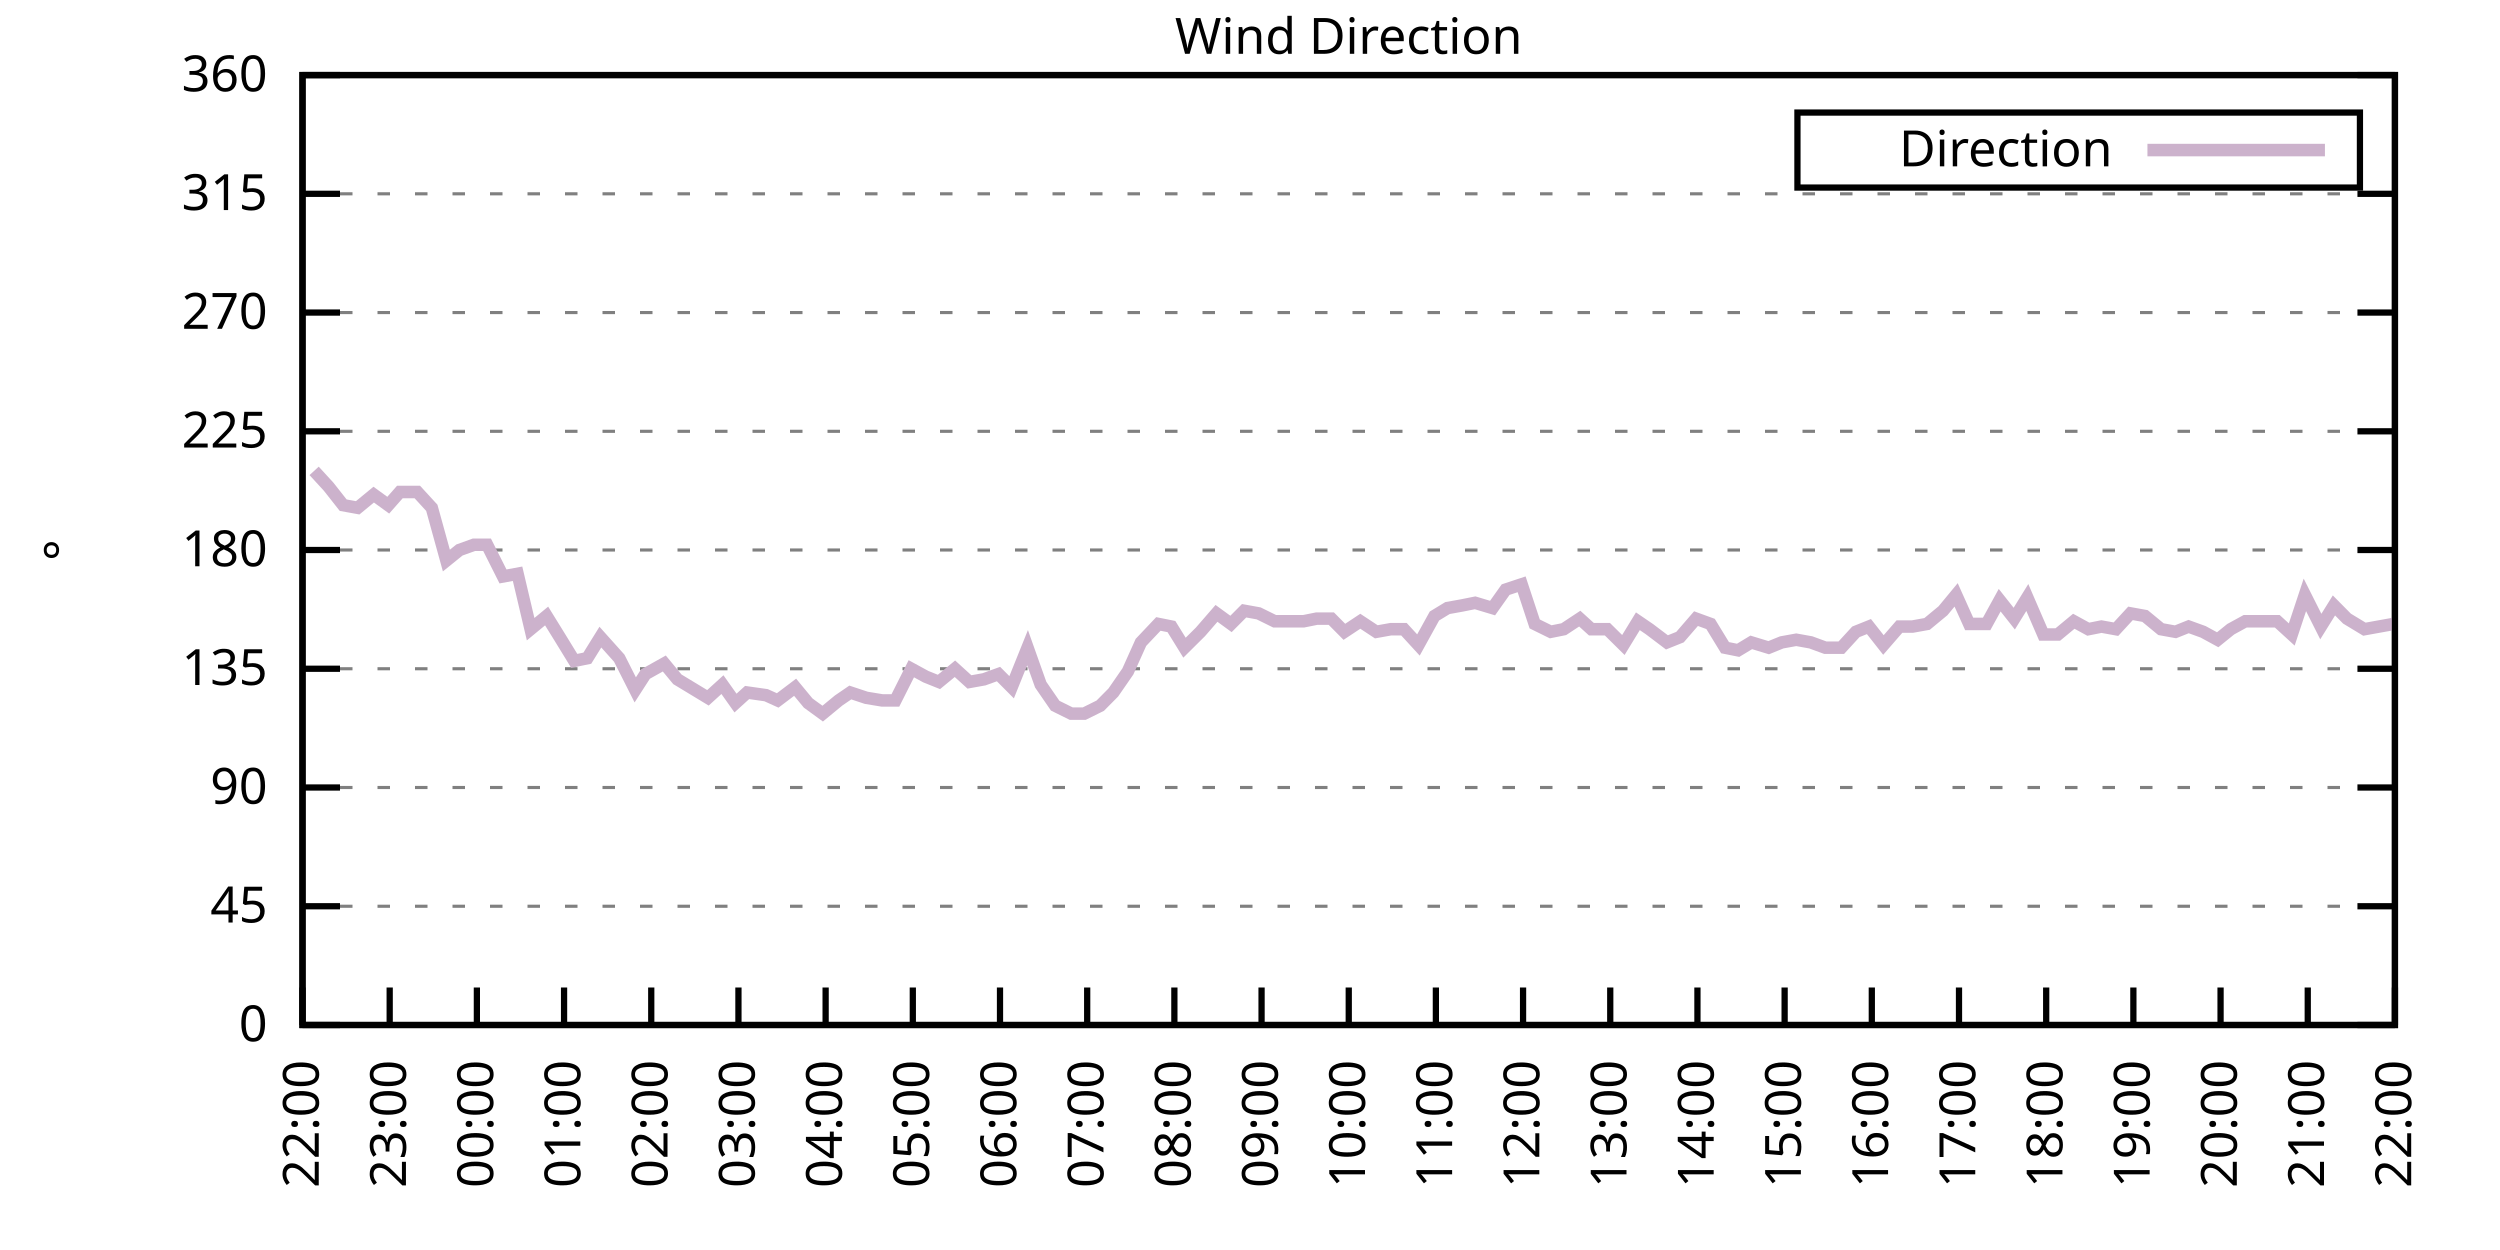
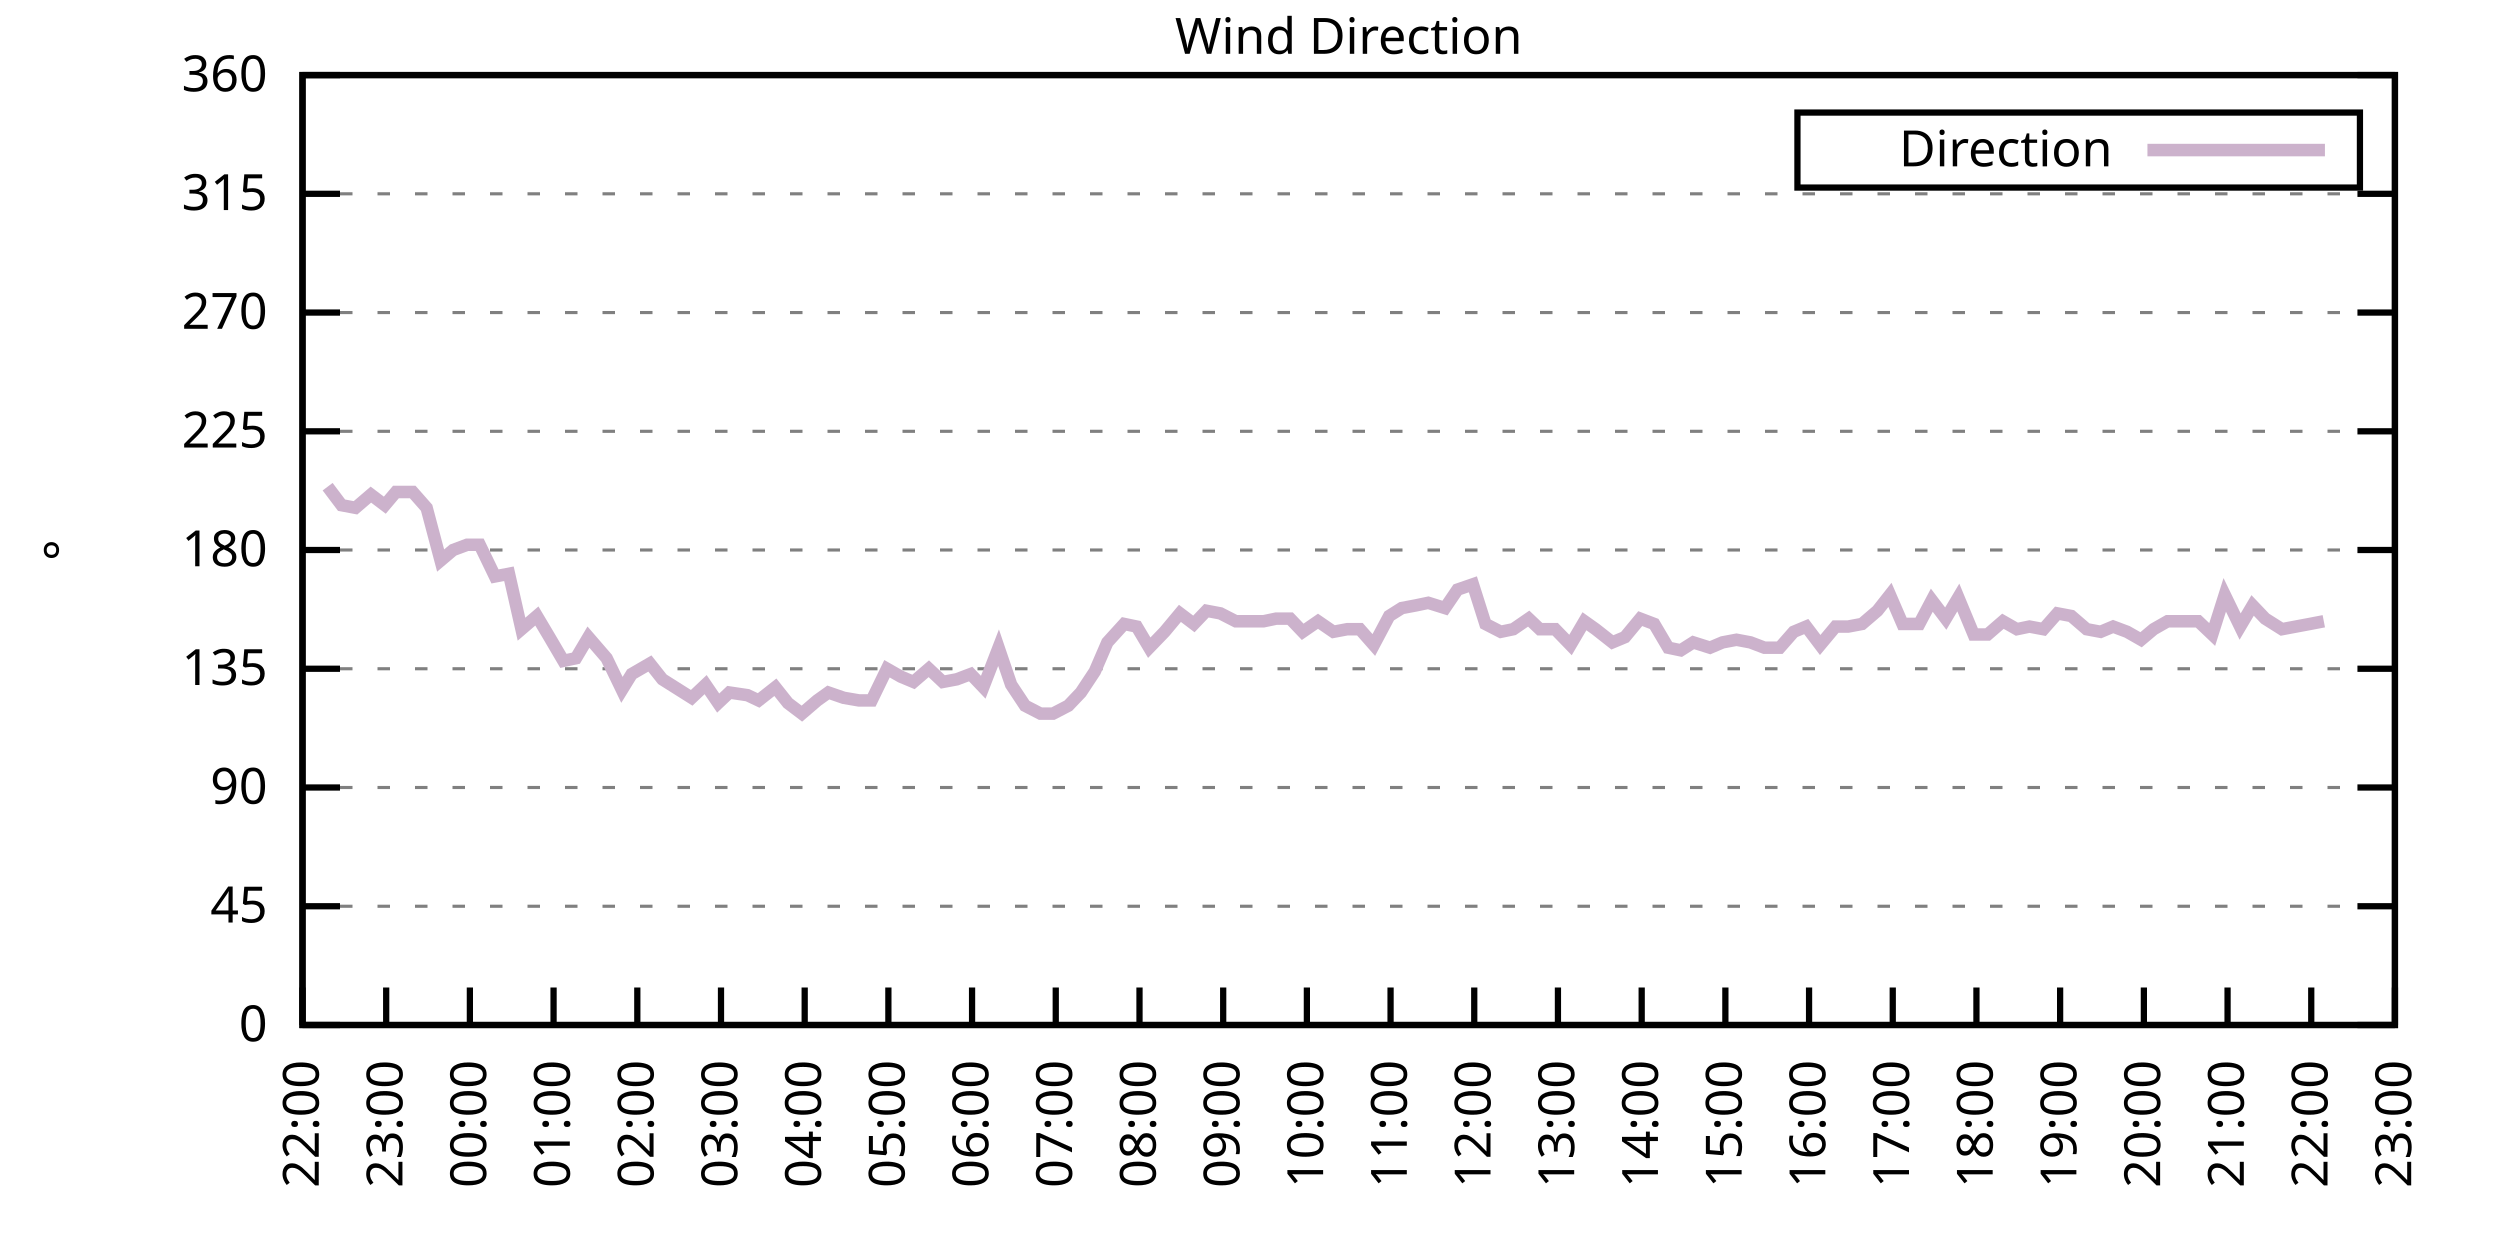
<svg xmlns="http://www.w3.org/2000/svg" xmlns:xlink="http://www.w3.org/1999/xlink" width="400" height="200" viewBox="0 0 400 200">
  <g id="gnuplot_canvas">
    <rect x="0" y="0" width="400" height="200" fill="none" />
    <defs>
      <circle id="gpDot" r="0.5" stroke-width="0.5" stroke="currentColor" />
      <path id="gpPt0" stroke-width="0.333" stroke="currentColor" d="M-1,0 h2 M0,-1 v2" />
      <path id="gpPt1" stroke-width="0.333" stroke="currentColor" d="M-1,-1 L1,1 M1,-1 L-1,1" />
      <path id="gpPt2" stroke-width="0.333" stroke="currentColor" d="M-1,0 L1,0 M0,-1 L0,1 M-1,-1 L1,1 M-1,1 L1,-1" />
      <rect id="gpPt3" stroke-width="0.333" stroke="currentColor" x="-1" y="-1" width="2" height="2" />
      <rect id="gpPt4" stroke-width="0.333" stroke="currentColor" fill="currentColor" x="-1" y="-1" width="2" height="2" />
      <circle id="gpPt5" stroke-width="0.333" stroke="currentColor" cx="0" cy="0" r="1" />
      <use xlink:href="#gpPt5" id="gpPt6" fill="currentColor" stroke="none" />
      <path id="gpPt7" stroke-width="0.333" stroke="currentColor" d="M0,-1.33 L-1.33,0.67 L1.33,0.67 z" />
      <use xlink:href="#gpPt7" id="gpPt8" fill="currentColor" stroke="none" />
      <use xlink:href="#gpPt7" id="gpPt9" stroke="currentColor" transform="rotate(180)" />
      <use xlink:href="#gpPt9" id="gpPt10" fill="currentColor" stroke="none" />
      <use xlink:href="#gpPt3" id="gpPt11" stroke="currentColor" transform="rotate(45)" />
      <use xlink:href="#gpPt11" id="gpPt12" fill="currentColor" stroke="none" />
      <path id="gpPt13" stroke-width="0.333" stroke="currentColor" d="M0,1.330 L1.265,0.411 L0.782,-1.067 L-0.782,-1.076 L-1.265,0.411 z" />
      <use xlink:href="#gpPt13" id="gpPt14" fill="currentColor" stroke="none" />
      <filter id="textbox" filterUnits="objectBoundingBox" x="0" y="0" height="1" width="1">
        <feFlood flood-color="white" flood-opacity="1" result="bgnd" />
        <feComposite in="SourceGraphic" in2="bgnd" operator="atop" />
      </filter>
      <filter id="greybox" filterUnits="objectBoundingBox" x="0" y="0" height="1" width="1">
        <feFlood flood-color="lightgrey" flood-opacity="1" result="grey" />
        <feComposite in="SourceGraphic" in2="grey" operator="atop" />
      </filter>
    </defs>
    <g fill="none" color="white" stroke="currentColor" stroke-width="1.00" stroke-linecap="butt" stroke-linejoin="miter">
</g>
    <g fill="none" color="black" stroke="currentColor" stroke-width="1.00" stroke-linecap="butt" stroke-linejoin="miter">
      <g stroke="none" shape-rendering="crispEdges">
        <polygon fill="rgb(255, 255, 255)" points="48.40,164.00 383.18,164.00 383.18,12.02 48.40,12.02 " />
      </g>
    </g>
    <g fill="none" color="black" stroke="currentColor" stroke-width="1.00" stroke-linecap="butt" stroke-linejoin="miter">
</g>
    <g fill="none" color="black" stroke="black" stroke-width="0.50" stroke-linecap="butt" stroke-linejoin="miter">
</g>
    <g fill="none" color="gray" stroke="currentColor" stroke-width="0.50" stroke-linecap="butt" stroke-linejoin="miter">
      <path stroke="gray" stroke-dasharray="2,4" class="gridline" d="M48.40,164.00 L383.19,164.00  " />
    </g>
    <g fill="none" color="gray" stroke="gray" stroke-width="1.00" stroke-linecap="butt" stroke-linejoin="miter">
</g>
    <g fill="none" color="black" stroke="currentColor" stroke-width="1.00" stroke-linecap="butt" stroke-linejoin="miter">
      <path stroke="black" d="M48.40,164.00 L54.40,164.00 M383.19,164.00 L377.19,164.00  " />
      <g transform="translate(42.80,166.60)" stroke="none" fill="black" font-family="Sans" font-size="8.00" text-anchor="end">
        <text>
          <tspan font-family="Sans"> 0</tspan>
        </text>
      </g>
    </g>
    <g fill="none" color="black" stroke="currentColor" stroke-width="1.00" stroke-linecap="butt" stroke-linejoin="miter">
</g>
    <g fill="none" color="black" stroke="black" stroke-width="0.50" stroke-linecap="butt" stroke-linejoin="miter">
</g>
    <g fill="none" color="gray" stroke="currentColor" stroke-width="0.50" stroke-linecap="butt" stroke-linejoin="miter">
      <path stroke="gray" stroke-dasharray="2,4" class="gridline" d="M48.40,145.00 L383.19,145.00  " />
    </g>
    <g fill="none" color="gray" stroke="gray" stroke-width="1.00" stroke-linecap="butt" stroke-linejoin="miter">
</g>
    <g fill="none" color="black" stroke="currentColor" stroke-width="1.00" stroke-linecap="butt" stroke-linejoin="miter">
      <path stroke="black" d="M48.40,145.00 L54.40,145.00 M383.19,145.00 L377.19,145.00  " />
      <g transform="translate(42.80,147.60)" stroke="none" fill="black" font-family="Sans" font-size="8.00" text-anchor="end">
        <text>
          <tspan font-family="Sans"> 45</tspan>
        </text>
      </g>
    </g>
    <g fill="none" color="black" stroke="currentColor" stroke-width="1.00" stroke-linecap="butt" stroke-linejoin="miter">
</g>
    <g fill="none" color="black" stroke="black" stroke-width="0.50" stroke-linecap="butt" stroke-linejoin="miter">
</g>
    <g fill="none" color="gray" stroke="currentColor" stroke-width="0.50" stroke-linecap="butt" stroke-linejoin="miter">
      <path stroke="gray" stroke-dasharray="2,4" class="gridline" d="M48.40,126.00 L383.19,126.00  " />
    </g>
    <g fill="none" color="gray" stroke="gray" stroke-width="1.00" stroke-linecap="butt" stroke-linejoin="miter">
</g>
    <g fill="none" color="black" stroke="currentColor" stroke-width="1.00" stroke-linecap="butt" stroke-linejoin="miter">
      <path stroke="black" d="M48.40,126.00 L54.40,126.00 M383.19,126.00 L377.19,126.00  " />
      <g transform="translate(42.80,128.60)" stroke="none" fill="black" font-family="Sans" font-size="8.00" text-anchor="end">
        <text>
          <tspan font-family="Sans"> 90</tspan>
        </text>
      </g>
    </g>
    <g fill="none" color="black" stroke="currentColor" stroke-width="1.00" stroke-linecap="butt" stroke-linejoin="miter">
</g>
    <g fill="none" color="black" stroke="black" stroke-width="0.50" stroke-linecap="butt" stroke-linejoin="miter">
</g>
    <g fill="none" color="gray" stroke="currentColor" stroke-width="0.50" stroke-linecap="butt" stroke-linejoin="miter">
      <path stroke="gray" stroke-dasharray="2,4" class="gridline" d="M48.40,107.00 L383.19,107.00  " />
    </g>
    <g fill="none" color="gray" stroke="gray" stroke-width="1.00" stroke-linecap="butt" stroke-linejoin="miter">
</g>
    <g fill="none" color="black" stroke="currentColor" stroke-width="1.00" stroke-linecap="butt" stroke-linejoin="miter">
      <path stroke="black" d="M48.40,107.00 L54.40,107.00 M383.19,107.00 L377.19,107.00  " />
      <g transform="translate(42.80,109.60)" stroke="none" fill="black" font-family="Sans" font-size="8.00" text-anchor="end">
        <text>
          <tspan font-family="Sans"> 135</tspan>
        </text>
      </g>
    </g>
    <g fill="none" color="black" stroke="currentColor" stroke-width="1.00" stroke-linecap="butt" stroke-linejoin="miter">
</g>
    <g fill="none" color="black" stroke="black" stroke-width="0.50" stroke-linecap="butt" stroke-linejoin="miter">
</g>
    <g fill="none" color="gray" stroke="currentColor" stroke-width="0.50" stroke-linecap="butt" stroke-linejoin="miter">
      <path stroke="gray" stroke-dasharray="2,4" class="gridline" d="M48.40,88.00 L383.19,88.00  " />
    </g>
    <g fill="none" color="gray" stroke="gray" stroke-width="1.00" stroke-linecap="butt" stroke-linejoin="miter">
</g>
    <g fill="none" color="black" stroke="currentColor" stroke-width="1.00" stroke-linecap="butt" stroke-linejoin="miter">
      <path stroke="black" d="M48.40,88.00 L54.40,88.00 M383.19,88.00 L377.19,88.00  " />
      <g transform="translate(42.80,90.60)" stroke="none" fill="black" font-family="Sans" font-size="8.00" text-anchor="end">
        <text>
          <tspan font-family="Sans"> 180</tspan>
        </text>
      </g>
    </g>
    <g fill="none" color="black" stroke="currentColor" stroke-width="1.00" stroke-linecap="butt" stroke-linejoin="miter">
</g>
    <g fill="none" color="black" stroke="black" stroke-width="0.50" stroke-linecap="butt" stroke-linejoin="miter">
</g>
    <g fill="none" color="gray" stroke="currentColor" stroke-width="0.50" stroke-linecap="butt" stroke-linejoin="miter">
      <path stroke="gray" stroke-dasharray="2,4" class="gridline" d="M48.40,69.01 L383.19,69.01  " />
    </g>
    <g fill="none" color="gray" stroke="gray" stroke-width="1.00" stroke-linecap="butt" stroke-linejoin="miter">
</g>
    <g fill="none" color="black" stroke="currentColor" stroke-width="1.00" stroke-linecap="butt" stroke-linejoin="miter">
      <path stroke="black" d="M48.40,69.01 L54.40,69.01 M383.19,69.01 L377.19,69.01  " />
      <g transform="translate(42.80,71.61)" stroke="none" fill="black" font-family="Sans" font-size="8.00" text-anchor="end">
        <text>
          <tspan font-family="Sans"> 225</tspan>
        </text>
      </g>
    </g>
    <g fill="none" color="black" stroke="currentColor" stroke-width="1.00" stroke-linecap="butt" stroke-linejoin="miter">
</g>
    <g fill="none" color="black" stroke="black" stroke-width="0.50" stroke-linecap="butt" stroke-linejoin="miter">
</g>
    <g fill="none" color="gray" stroke="currentColor" stroke-width="0.50" stroke-linecap="butt" stroke-linejoin="miter">
      <path stroke="gray" stroke-dasharray="2,4" class="gridline" d="M48.40,50.01 L383.19,50.01  " />
    </g>
    <g fill="none" color="gray" stroke="gray" stroke-width="1.00" stroke-linecap="butt" stroke-linejoin="miter">
</g>
    <g fill="none" color="black" stroke="currentColor" stroke-width="1.00" stroke-linecap="butt" stroke-linejoin="miter">
      <path stroke="black" d="M48.40,50.01 L54.40,50.01 M383.19,50.01 L377.19,50.01  " />
      <g transform="translate(42.80,52.61)" stroke="none" fill="black" font-family="Sans" font-size="8.00" text-anchor="end">
        <text>
          <tspan font-family="Sans"> 270</tspan>
        </text>
      </g>
    </g>
    <g fill="none" color="black" stroke="currentColor" stroke-width="1.00" stroke-linecap="butt" stroke-linejoin="miter">
</g>
    <g fill="none" color="black" stroke="black" stroke-width="0.50" stroke-linecap="butt" stroke-linejoin="miter">
</g>
    <g fill="none" color="gray" stroke="currentColor" stroke-width="0.50" stroke-linecap="butt" stroke-linejoin="miter">
      <path stroke="gray" stroke-dasharray="2,4" class="gridline" d="M48.40,31.01 L383.19,31.01  " />
    </g>
    <g fill="none" color="gray" stroke="gray" stroke-width="1.00" stroke-linecap="butt" stroke-linejoin="miter">
</g>
    <g fill="none" color="black" stroke="currentColor" stroke-width="1.00" stroke-linecap="butt" stroke-linejoin="miter">
      <path stroke="black" d="M48.40,31.01 L54.40,31.01 M383.19,31.01 L377.19,31.01  " />
      <g transform="translate(42.80,33.61)" stroke="none" fill="black" font-family="Sans" font-size="8.00" text-anchor="end">
        <text>
          <tspan font-family="Sans"> 315</tspan>
        </text>
      </g>
    </g>
    <g fill="none" color="black" stroke="currentColor" stroke-width="1.00" stroke-linecap="butt" stroke-linejoin="miter">
</g>
    <g fill="none" color="black" stroke="black" stroke-width="0.50" stroke-linecap="butt" stroke-linejoin="miter">
</g>
    <g fill="none" color="gray" stroke="currentColor" stroke-width="0.50" stroke-linecap="butt" stroke-linejoin="miter">
      <path stroke="gray" stroke-dasharray="2,4" class="gridline" d="M48.40,12.01 L383.19,12.01  " />
    </g>
    <g fill="none" color="gray" stroke="gray" stroke-width="1.00" stroke-linecap="butt" stroke-linejoin="miter">
</g>
    <g fill="none" color="black" stroke="currentColor" stroke-width="1.00" stroke-linecap="butt" stroke-linejoin="miter">
      <path stroke="black" d="M48.40,12.01 L54.40,12.01 M383.19,12.01 L377.19,12.01  " />
      <g transform="translate(42.80,14.61)" stroke="none" fill="black" font-family="Sans" font-size="8.00" text-anchor="end">
        <text>
          <tspan font-family="Sans"> 360</tspan>
        </text>
      </g>
    </g>
    <g fill="none" color="black" stroke="currentColor" stroke-width="1.00" stroke-linecap="butt" stroke-linejoin="miter">
      <path stroke="black" d="M48.40,164.00 L48.40,158.00  " />
      <g transform="translate(51.00,169.60) rotate(270.00)" stroke="none" fill="black" font-family="Sans" font-size="8.00" text-anchor="end">
        <text>
          <tspan font-family="Sans">22:00</tspan>
        </text>
      </g>
    </g>
    <g fill="none" color="black" stroke="currentColor" stroke-width="1.00" stroke-linecap="butt" stroke-linejoin="miter">
-       <path stroke="black" d="M62.35,164.00 L62.35,158.00  " />
-       <g transform="translate(64.95,169.60) rotate(270.00)" stroke="none" fill="black" font-family="Sans" font-size="8.00" text-anchor="end">
+       <path stroke="black" d="M61.79,164.00 L61.79,158.00  " />
+       <g transform="translate(64.39,169.60) rotate(270.00)" stroke="none" fill="black" font-family="Sans" font-size="8.00" text-anchor="end">
        <text>
          <tspan font-family="Sans">23:00</tspan>
        </text>
      </g>
    </g>
    <g fill="none" color="black" stroke="currentColor" stroke-width="1.00" stroke-linecap="butt" stroke-linejoin="miter">
-       <path stroke="black" d="M76.30,164.00 L76.30,158.00  " />
-       <g transform="translate(78.90,169.60) rotate(270.00)" stroke="none" fill="black" font-family="Sans" font-size="8.00" text-anchor="end">
+       <path stroke="black" d="M75.18,164.00 L75.18,158.00  " />
+       <g transform="translate(77.78,169.60) rotate(270.00)" stroke="none" fill="black" font-family="Sans" font-size="8.00" text-anchor="end">
        <text>
          <tspan font-family="Sans">00:00</tspan>
        </text>
      </g>
    </g>
    <g fill="none" color="black" stroke="currentColor" stroke-width="1.00" stroke-linecap="butt" stroke-linejoin="miter">
-       <path stroke="black" d="M90.25,164.00 L90.25,158.00  " />
-       <g transform="translate(92.85,169.60) rotate(270.00)" stroke="none" fill="black" font-family="Sans" font-size="8.00" text-anchor="end">
+       <path stroke="black" d="M88.57,164.00 L88.57,158.00  " />
+       <g transform="translate(91.17,169.60) rotate(270.00)" stroke="none" fill="black" font-family="Sans" font-size="8.00" text-anchor="end">
        <text>
          <tspan font-family="Sans">01:00</tspan>
        </text>
      </g>
    </g>
    <g fill="none" color="black" stroke="currentColor" stroke-width="1.00" stroke-linecap="butt" stroke-linejoin="miter">
-       <path stroke="black" d="M104.20,164.00 L104.20,158.00  " />
-       <g transform="translate(106.80,169.60) rotate(270.00)" stroke="none" fill="black" font-family="Sans" font-size="8.00" text-anchor="end">
+       <path stroke="black" d="M101.97,164.00 L101.97,158.00  " />
+       <g transform="translate(104.57,169.60) rotate(270.00)" stroke="none" fill="black" font-family="Sans" font-size="8.00" text-anchor="end">
        <text>
          <tspan font-family="Sans">02:00</tspan>
        </text>
      </g>
    </g>
    <g fill="none" color="black" stroke="currentColor" stroke-width="1.00" stroke-linecap="butt" stroke-linejoin="miter">
-       <path stroke="black" d="M118.15,164.00 L118.15,158.00  " />
-       <g transform="translate(120.75,169.60) rotate(270.00)" stroke="none" fill="black" font-family="Sans" font-size="8.00" text-anchor="end">
+       <path stroke="black" d="M115.36,164.00 L115.36,158.00  " />
+       <g transform="translate(117.96,169.60) rotate(270.00)" stroke="none" fill="black" font-family="Sans" font-size="8.00" text-anchor="end">
        <text>
          <tspan font-family="Sans">03:00</tspan>
        </text>
      </g>
    </g>
    <g fill="none" color="black" stroke="currentColor" stroke-width="1.00" stroke-linecap="butt" stroke-linejoin="miter">
-       <path stroke="black" d="M132.10,164.00 L132.10,158.00  " />
-       <g transform="translate(134.70,169.60) rotate(270.00)" stroke="none" fill="black" font-family="Sans" font-size="8.00" text-anchor="end">
+       <path stroke="black" d="M128.75,164.00 L128.75,158.00  " />
+       <g transform="translate(131.35,169.60) rotate(270.00)" stroke="none" fill="black" font-family="Sans" font-size="8.00" text-anchor="end">
        <text>
          <tspan font-family="Sans">04:00</tspan>
        </text>
      </g>
    </g>
    <g fill="none" color="black" stroke="currentColor" stroke-width="1.00" stroke-linecap="butt" stroke-linejoin="miter">
-       <path stroke="black" d="M146.05,164.00 L146.05,158.00  " />
-       <g transform="translate(148.65,169.60) rotate(270.00)" stroke="none" fill="black" font-family="Sans" font-size="8.00" text-anchor="end">
+       <path stroke="black" d="M142.14,164.00 L142.14,158.00  " />
+       <g transform="translate(144.74,169.60) rotate(270.00)" stroke="none" fill="black" font-family="Sans" font-size="8.00" text-anchor="end">
        <text>
          <tspan font-family="Sans">05:00</tspan>
        </text>
      </g>
    </g>
    <g fill="none" color="black" stroke="currentColor" stroke-width="1.00" stroke-linecap="butt" stroke-linejoin="miter">
-       <path stroke="black" d="M160.00,164.00 L160.00,158.00  " />
-       <g transform="translate(162.60,169.60) rotate(270.00)" stroke="none" fill="black" font-family="Sans" font-size="8.00" text-anchor="end">
+       <path stroke="black" d="M155.53,164.00 L155.53,158.00  " />
+       <g transform="translate(158.13,169.60) rotate(270.00)" stroke="none" fill="black" font-family="Sans" font-size="8.00" text-anchor="end">
        <text>
          <tspan font-family="Sans">06:00</tspan>
        </text>
      </g>
    </g>
    <g fill="none" color="black" stroke="currentColor" stroke-width="1.00" stroke-linecap="butt" stroke-linejoin="miter">
-       <path stroke="black" d="M173.95,164.00 L173.95,158.00  " />
-       <g transform="translate(176.55,169.60) rotate(270.00)" stroke="none" fill="black" font-family="Sans" font-size="8.00" text-anchor="end">
+       <path stroke="black" d="M168.92,164.00 L168.92,158.00  " />
+       <g transform="translate(171.52,169.60) rotate(270.00)" stroke="none" fill="black" font-family="Sans" font-size="8.00" text-anchor="end">
        <text>
          <tspan font-family="Sans">07:00</tspan>
        </text>
      </g>
    </g>
    <g fill="none" color="black" stroke="currentColor" stroke-width="1.00" stroke-linecap="butt" stroke-linejoin="miter">
-       <path stroke="black" d="M187.90,164.00 L187.90,158.00  " />
-       <g transform="translate(190.50,169.60) rotate(270.00)" stroke="none" fill="black" font-family="Sans" font-size="8.00" text-anchor="end">
+       <path stroke="black" d="M182.32,164.00 L182.32,158.00  " />
+       <g transform="translate(184.92,169.60) rotate(270.00)" stroke="none" fill="black" font-family="Sans" font-size="8.00" text-anchor="end">
        <text>
          <tspan font-family="Sans">08:00</tspan>
        </text>
      </g>
    </g>
    <g fill="none" color="black" stroke="currentColor" stroke-width="1.00" stroke-linecap="butt" stroke-linejoin="miter">
-       <path stroke="black" d="M201.85,164.00 L201.85,158.00  " />
-       <g transform="translate(204.45,169.60) rotate(270.00)" stroke="none" fill="black" font-family="Sans" font-size="8.00" text-anchor="end">
+       <path stroke="black" d="M195.71,164.00 L195.71,158.00  " />
+       <g transform="translate(198.31,169.60) rotate(270.00)" stroke="none" fill="black" font-family="Sans" font-size="8.00" text-anchor="end">
        <text>
          <tspan font-family="Sans">09:00</tspan>
        </text>
      </g>
    </g>
    <g fill="none" color="black" stroke="currentColor" stroke-width="1.00" stroke-linecap="butt" stroke-linejoin="miter">
-       <path stroke="black" d="M215.80,164.00 L215.80,158.00  " />
-       <g transform="translate(218.40,169.60) rotate(270.00)" stroke="none" fill="black" font-family="Sans" font-size="8.00" text-anchor="end">
+       <path stroke="black" d="M209.10,164.00 L209.10,158.00  " />
+       <g transform="translate(211.70,169.60) rotate(270.00)" stroke="none" fill="black" font-family="Sans" font-size="8.00" text-anchor="end">
        <text>
          <tspan font-family="Sans">10:00</tspan>
        </text>
      </g>
    </g>
    <g fill="none" color="black" stroke="currentColor" stroke-width="1.00" stroke-linecap="butt" stroke-linejoin="miter">
-       <path stroke="black" d="M229.74,164.00 L229.74,158.00  " />
-       <g transform="translate(232.34,169.60) rotate(270.00)" stroke="none" fill="black" font-family="Sans" font-size="8.00" text-anchor="end">
+       <path stroke="black" d="M222.49,164.00 L222.49,158.00  " />
+       <g transform="translate(225.09,169.60) rotate(270.00)" stroke="none" fill="black" font-family="Sans" font-size="8.00" text-anchor="end">
        <text>
          <tspan font-family="Sans">11:00</tspan>
        </text>
      </g>
    </g>
    <g fill="none" color="black" stroke="currentColor" stroke-width="1.00" stroke-linecap="butt" stroke-linejoin="miter">
-       <path stroke="black" d="M243.69,164.00 L243.69,158.00  " />
-       <g transform="translate(246.29,169.60) rotate(270.00)" stroke="none" fill="black" font-family="Sans" font-size="8.00" text-anchor="end">
+       <path stroke="black" d="M235.88,164.00 L235.88,158.00  " />
+       <g transform="translate(238.48,169.60) rotate(270.00)" stroke="none" fill="black" font-family="Sans" font-size="8.00" text-anchor="end">
        <text>
          <tspan font-family="Sans">12:00</tspan>
        </text>
      </g>
    </g>
    <g fill="none" color="black" stroke="currentColor" stroke-width="1.00" stroke-linecap="butt" stroke-linejoin="miter">
-       <path stroke="black" d="M257.64,164.00 L257.64,158.00  " />
-       <g transform="translate(260.24,169.60) rotate(270.00)" stroke="none" fill="black" font-family="Sans" font-size="8.00" text-anchor="end">
+       <path stroke="black" d="M249.27,164.00 L249.27,158.00  " />
+       <g transform="translate(251.87,169.60) rotate(270.00)" stroke="none" fill="black" font-family="Sans" font-size="8.00" text-anchor="end">
        <text>
          <tspan font-family="Sans">13:00</tspan>
        </text>
      </g>
    </g>
    <g fill="none" color="black" stroke="currentColor" stroke-width="1.00" stroke-linecap="butt" stroke-linejoin="miter">
-       <path stroke="black" d="M271.59,164.00 L271.59,158.00  " />
-       <g transform="translate(274.19,169.60) rotate(270.00)" stroke="none" fill="black" font-family="Sans" font-size="8.00" text-anchor="end">
+       <path stroke="black" d="M262.67,164.00 L262.67,158.00  " />
+       <g transform="translate(265.27,169.60) rotate(270.00)" stroke="none" fill="black" font-family="Sans" font-size="8.00" text-anchor="end">
        <text>
          <tspan font-family="Sans">14:00</tspan>
        </text>
      </g>
    </g>
    <g fill="none" color="black" stroke="currentColor" stroke-width="1.00" stroke-linecap="butt" stroke-linejoin="miter">
-       <path stroke="black" d="M285.54,164.00 L285.54,158.00  " />
-       <g transform="translate(288.14,169.60) rotate(270.00)" stroke="none" fill="black" font-family="Sans" font-size="8.00" text-anchor="end">
+       <path stroke="black" d="M276.06,164.00 L276.06,158.00  " />
+       <g transform="translate(278.66,169.60) rotate(270.00)" stroke="none" fill="black" font-family="Sans" font-size="8.00" text-anchor="end">
        <text>
          <tspan font-family="Sans">15:00</tspan>
        </text>
      </g>
    </g>
    <g fill="none" color="black" stroke="currentColor" stroke-width="1.00" stroke-linecap="butt" stroke-linejoin="miter">
-       <path stroke="black" d="M299.49,164.00 L299.49,158.00  " />
-       <g transform="translate(302.09,169.60) rotate(270.00)" stroke="none" fill="black" font-family="Sans" font-size="8.00" text-anchor="end">
+       <path stroke="black" d="M289.45,164.00 L289.45,158.00  " />
+       <g transform="translate(292.05,169.60) rotate(270.00)" stroke="none" fill="black" font-family="Sans" font-size="8.00" text-anchor="end">
        <text>
          <tspan font-family="Sans">16:00</tspan>
        </text>
      </g>
    </g>
    <g fill="none" color="black" stroke="currentColor" stroke-width="1.00" stroke-linecap="butt" stroke-linejoin="miter">
-       <path stroke="black" d="M313.44,164.00 L313.44,158.00  " />
-       <g transform="translate(316.04,169.60) rotate(270.00)" stroke="none" fill="black" font-family="Sans" font-size="8.00" text-anchor="end">
+       <path stroke="black" d="M302.84,164.00 L302.84,158.00  " />
+       <g transform="translate(305.44,169.60) rotate(270.00)" stroke="none" fill="black" font-family="Sans" font-size="8.00" text-anchor="end">
        <text>
          <tspan font-family="Sans">17:00</tspan>
        </text>
      </g>
    </g>
    <g fill="none" color="black" stroke="currentColor" stroke-width="1.00" stroke-linecap="butt" stroke-linejoin="miter">
-       <path stroke="black" d="M327.39,164.00 L327.39,158.00  " />
-       <g transform="translate(329.99,169.60) rotate(270.00)" stroke="none" fill="black" font-family="Sans" font-size="8.00" text-anchor="end">
+       <path stroke="black" d="M316.23,164.00 L316.23,158.00  " />
+       <g transform="translate(318.83,169.60) rotate(270.00)" stroke="none" fill="black" font-family="Sans" font-size="8.00" text-anchor="end">
        <text>
          <tspan font-family="Sans">18:00</tspan>
        </text>
      </g>
    </g>
    <g fill="none" color="black" stroke="currentColor" stroke-width="1.00" stroke-linecap="butt" stroke-linejoin="miter">
-       <path stroke="black" d="M341.34,164.00 L341.34,158.00  " />
-       <g transform="translate(343.94,169.60) rotate(270.00)" stroke="none" fill="black" font-family="Sans" font-size="8.00" text-anchor="end">
+       <path stroke="black" d="M329.62,164.00 L329.62,158.00  " />
+       <g transform="translate(332.22,169.60) rotate(270.00)" stroke="none" fill="black" font-family="Sans" font-size="8.00" text-anchor="end">
        <text>
          <tspan font-family="Sans">19:00</tspan>
        </text>
      </g>
    </g>
    <g fill="none" color="black" stroke="currentColor" stroke-width="1.00" stroke-linecap="butt" stroke-linejoin="miter">
-       <path stroke="black" d="M355.29,164.00 L355.29,158.00  " />
-       <g transform="translate(357.89,169.60) rotate(270.00)" stroke="none" fill="black" font-family="Sans" font-size="8.00" text-anchor="end">
+       <path stroke="black" d="M343.02,164.00 L343.02,158.00  " />
+       <g transform="translate(345.62,169.60) rotate(270.00)" stroke="none" fill="black" font-family="Sans" font-size="8.00" text-anchor="end">
        <text>
          <tspan font-family="Sans">20:00</tspan>
        </text>
      </g>
    </g>
    <g fill="none" color="black" stroke="currentColor" stroke-width="1.00" stroke-linecap="butt" stroke-linejoin="miter">
-       <path stroke="black" d="M369.24,164.00 L369.24,158.00  " />
-       <g transform="translate(371.84,169.60) rotate(270.00)" stroke="none" fill="black" font-family="Sans" font-size="8.00" text-anchor="end">
+       <path stroke="black" d="M356.41,164.00 L356.41,158.00  " />
+       <g transform="translate(359.01,169.60) rotate(270.00)" stroke="none" fill="black" font-family="Sans" font-size="8.00" text-anchor="end">
        <text>
          <tspan font-family="Sans">21:00</tspan>
+         </text>
+       </g>
+     </g>
+     <g fill="none" color="black" stroke="currentColor" stroke-width="1.00" stroke-linecap="butt" stroke-linejoin="miter">
+       <path stroke="black" d="M369.80,164.00 L369.80,158.00  " />
+       <g transform="translate(372.40,169.60) rotate(270.00)" stroke="none" fill="black" font-family="Sans" font-size="8.00" text-anchor="end">
+         <text>
+           <tspan font-family="Sans">22:00</tspan>
        </text>
      </g>
    </g>
    <g fill="none" color="black" stroke="currentColor" stroke-width="1.00" stroke-linecap="butt" stroke-linejoin="miter">
      <path stroke="black" d="M383.19,164.00 L383.19,158.00  " />
      <g transform="translate(385.79,169.60) rotate(270.00)" stroke="none" fill="black" font-family="Sans" font-size="8.00" text-anchor="end">
        <text>
-           <tspan font-family="Sans">22:00</tspan>
+           <tspan font-family="Sans">23:00</tspan>
        </text>
      </g>
    </g>
    <g fill="none" color="black" stroke="currentColor" stroke-width="1.00" stroke-linecap="butt" stroke-linejoin="miter">
</g>
    <g fill="none" color="black" stroke="currentColor" stroke-width="1.00" stroke-linecap="butt" stroke-linejoin="miter">
      <path stroke="black" d="M48.40,12.01 L48.40,164.00 L383.19,164.00 L383.19,12.01 L48.40,12.01 Z  " />
    </g>
    <g fill="none" color="black" stroke="currentColor" stroke-width="1.00" stroke-linecap="butt" stroke-linejoin="miter">
</g>
    <g fill="none" color="black" stroke="currentColor" stroke-width="1.00" stroke-linecap="butt" stroke-linejoin="miter">
      <path stroke="black" d="M287.59,30.01 L287.59,18.01 L377.59,18.01 L377.59,30.01 L287.59,30.01 Z  " />
    </g>
    <g id="Wind_direction_plot_1">
      <g fill="none" color="white" stroke="black" stroke-width="2.00" stroke-linecap="butt" stroke-linejoin="miter">
</g>
      <g fill="none" color="black" stroke="currentColor" stroke-width="2.00" stroke-linecap="butt" stroke-linejoin="miter">
        <g transform="translate(337.99,26.61)" stroke="none" fill="black" font-family="Sans" font-size="8.00" text-anchor="end">
          <text>
            <tspan font-family="Sans">Direction</tspan>
          </text>
        </g>
      </g>
      <g fill="none" color="black" stroke="currentColor" stroke-width="2.00" stroke-linecap="butt" stroke-linejoin="miter">
-         <path stroke="rgb(204, 178, 204)" d="M343.59,24.01 L371.99,24.01 M50.26,75.34 L52.58,77.87 L54.91,80.83 L57.23,81.25 L59.79,79.14 L62.12,80.83   L63.98,78.72 L66.77,78.72 L69.09,81.25 L71.42,89.69 L73.51,88.00 L75.83,87.16 L77.93,87.16 L80.48,92.23   L82.81,91.80 L84.90,100.67 L87.46,98.56 L89.55,101.94 L91.88,105.74 L93.97,105.31 L96.06,101.94 L99.08,105.31   L101.64,110.38 L103.27,107.85 L106.29,106.16 L108.38,108.69 L110.48,109.96 L113.27,111.65 L115.59,109.54 L117.68,112.49   L119.54,110.80 L122.57,111.23 L124.43,112.07 L127.22,109.96 L129.31,112.49 L131.63,114.18 L134.19,112.07 L136.05,110.80   L138.61,111.65 L141.16,112.07 L143.26,112.07 L145.81,107.00 L148.14,108.27 L150.23,109.11 L152.79,107.00 L155.11,109.11   L157.44,108.69 L159.76,107.85 L161.86,109.96 L164.41,103.63 L166.51,109.54 L168.83,112.91 L171.39,114.18 L173.48,114.18   L176.04,112.91 L178.13,110.80 L180.46,107.43 L182.55,102.78 L185.34,99.83 L187.43,100.25 L189.52,103.63 L192.08,101.09   L194.64,98.14 L196.96,99.83 L199.06,97.72 L201.38,98.14 L203.94,99.40 L206.03,99.40 L208.59,99.40 L210.68,98.98   L213.01,98.98 L215.10,101.09 L217.65,99.40 L220.21,101.09 L222.54,100.67 L224.63,100.67 L226.95,103.20 L229.51,98.56   L231.60,97.29 L233.93,96.87 L236.02,96.45 L238.81,97.29 L240.90,94.34 L243.46,93.49 L245.55,99.83 L248.11,101.09   L250.20,100.67 L252.76,98.98 L254.62,100.67 L257.18,100.67 L259.74,103.20 L262.06,99.40 L263.92,100.67 L266.71,102.78   L268.80,101.94 L271.36,98.98 L273.69,99.83 L276.01,103.63 L278.10,104.05 L280.20,102.78 L282.99,103.63 L285.08,102.78   L287.40,102.36 L289.73,102.78 L292.05,103.63 L294.61,103.63 L296.94,101.09 L299.03,100.25 L301.35,103.20 L303.91,100.25   L306.00,100.25 L308.33,99.83 L310.88,97.72 L312.98,95.18 L315.07,99.83 L317.86,99.83 L319.95,96.03 L322.28,98.98   L324.37,95.60 L326.93,101.52 L329.25,101.52 L331.81,99.40 L334.13,100.67 L336.23,100.25 L338.55,100.67 L340.88,98.14   L343.20,98.56 L345.76,100.67 L348.08,101.09 L350.18,100.25 L352.50,101.09 L354.83,102.36 L356.92,100.67 L359.24,99.40   L361.80,99.40 L364.36,99.40 L366.68,101.52 L368.78,95.18 L371.33,100.25 L373.43,96.87 L375.52,98.98 L378.31,100.67   L380.63,100.25 L382.96,99.83  " />
+         <path stroke="rgb(204, 178, 204)" d="M343.59,24.01 L371.99,24.01 M52.42,77.87 L54.65,80.83 L56.88,81.25 L59.34,79.14 L61.57,80.83 L63.35,78.72   L66.03,78.72 L68.26,81.25 L70.50,89.69 L72.50,88.00 L74.74,87.16 L76.75,87.16 L79.20,92.23 L81.43,91.80   L83.44,100.67 L85.90,98.56 L87.91,101.94 L90.14,105.74 L92.15,105.31 L94.15,101.94 L97.06,105.31 L99.51,110.38   L101.07,107.85 L103.98,106.16 L105.98,108.69 L107.99,109.96 L110.67,111.65 L112.90,109.54 L114.91,112.49 L116.70,110.80   L119.60,111.23 L121.38,112.07 L124.06,109.96 L126.07,112.49 L128.30,114.18 L130.76,112.07 L132.54,110.80 L135.00,111.65   L137.45,112.07 L139.46,112.07 L141.92,107.00 L144.15,108.27 L146.16,109.11 L148.61,107.00 L150.85,109.11 L153.08,108.69   L155.31,107.85 L157.32,109.96 L159.77,103.63 L161.78,109.54 L164.01,112.91 L166.47,114.18 L168.48,114.18 L170.93,112.91   L172.94,110.80 L175.17,107.43 L177.18,102.78 L179.86,99.83 L181.87,100.25 L183.88,103.63 L186.33,101.09 L188.79,98.14   L191.02,99.83 L193.03,97.72 L195.26,98.14 L197.72,99.40 L199.73,99.40 L202.18,99.40 L204.19,98.98 L206.42,98.98   L208.43,101.09 L210.88,99.40 L213.34,101.09 L215.57,100.67 L217.58,100.67 L219.81,103.20 L222.27,98.56 L224.28,97.29   L226.51,96.87 L228.52,96.45 L231.20,97.29 L233.20,94.34 L235.66,93.49 L237.67,99.83 L240.12,101.09 L242.13,100.67   L244.59,98.98 L246.37,100.67 L248.83,100.67 L251.28,103.20 L253.51,99.40 L255.30,100.67 L257.98,102.78 L259.99,101.94   L262.44,98.98 L264.67,99.83 L266.91,103.63 L268.92,104.05 L270.92,102.78 L273.60,103.63 L275.61,102.78 L277.84,102.36   L280.07,102.78 L282.31,103.63 L284.76,103.63 L286.99,101.09 L289.00,100.25 L291.23,103.20 L293.69,100.25 L295.70,100.25   L297.93,99.83 L300.39,97.72 L302.39,95.18 L304.40,99.83 L307.08,99.83 L309.09,96.03 L311.32,98.98 L313.33,95.60   L315.79,101.52 L318.02,101.52 L320.47,99.40 L322.70,100.67 L324.71,100.25 L326.95,100.67 L329.18,98.14 L331.41,98.56   L333.86,100.67 L336.10,101.09 L338.10,100.25 L340.34,101.09 L342.57,102.36 L344.58,100.67 L346.81,99.40 L349.26,99.40   L351.72,99.40 L353.95,101.52 L355.96,95.18 L358.42,100.25 L360.42,96.87 L362.43,98.98 L365.11,100.67 L367.34,100.25   L369.58,99.83 L371.81,99.40  " />
      </g>
    </g>
    <g fill="none" color="black" stroke="currentColor" stroke-width="2.00" stroke-linecap="butt" stroke-linejoin="miter">
</g>
    <g fill="none" color="black" stroke="black" stroke-width="1.00" stroke-linecap="butt" stroke-linejoin="miter">
</g>
    <g fill="none" color="black" stroke="currentColor" stroke-width="1.00" stroke-linecap="butt" stroke-linejoin="miter">
      <path stroke="black" d="M48.40,12.01 L48.40,164.00 L383.19,164.00 L383.19,12.01 L48.40,12.01 Z  " />
      <g transform="translate(12.80,88.01) rotate(270.00)" stroke="none" fill="black" font-family="Sans" font-size="8.00" text-anchor="middle">
        <text>
          <tspan font-family="Sans">°</tspan>
        </text>
      </g>
    </g>
    <g fill="none" color="black" stroke="currentColor" stroke-width="1.00" stroke-linecap="butt" stroke-linejoin="miter">
</g>
    <g fill="none" color="black" stroke="currentColor" stroke-width="1.00" stroke-linecap="butt" stroke-linejoin="miter">
      <g transform="translate(215.79,8.61)" stroke="none" fill="black" font-family="Sans" font-size="8.00" text-anchor="middle">
        <text>
          <tspan font-family="Sans">Wind Direction</tspan>
        </text>
      </g>
    </g>
    <g fill="none" color="black" stroke="currentColor" stroke-width="1.00" stroke-linecap="butt" stroke-linejoin="miter">
</g>
  </g>
</svg>
